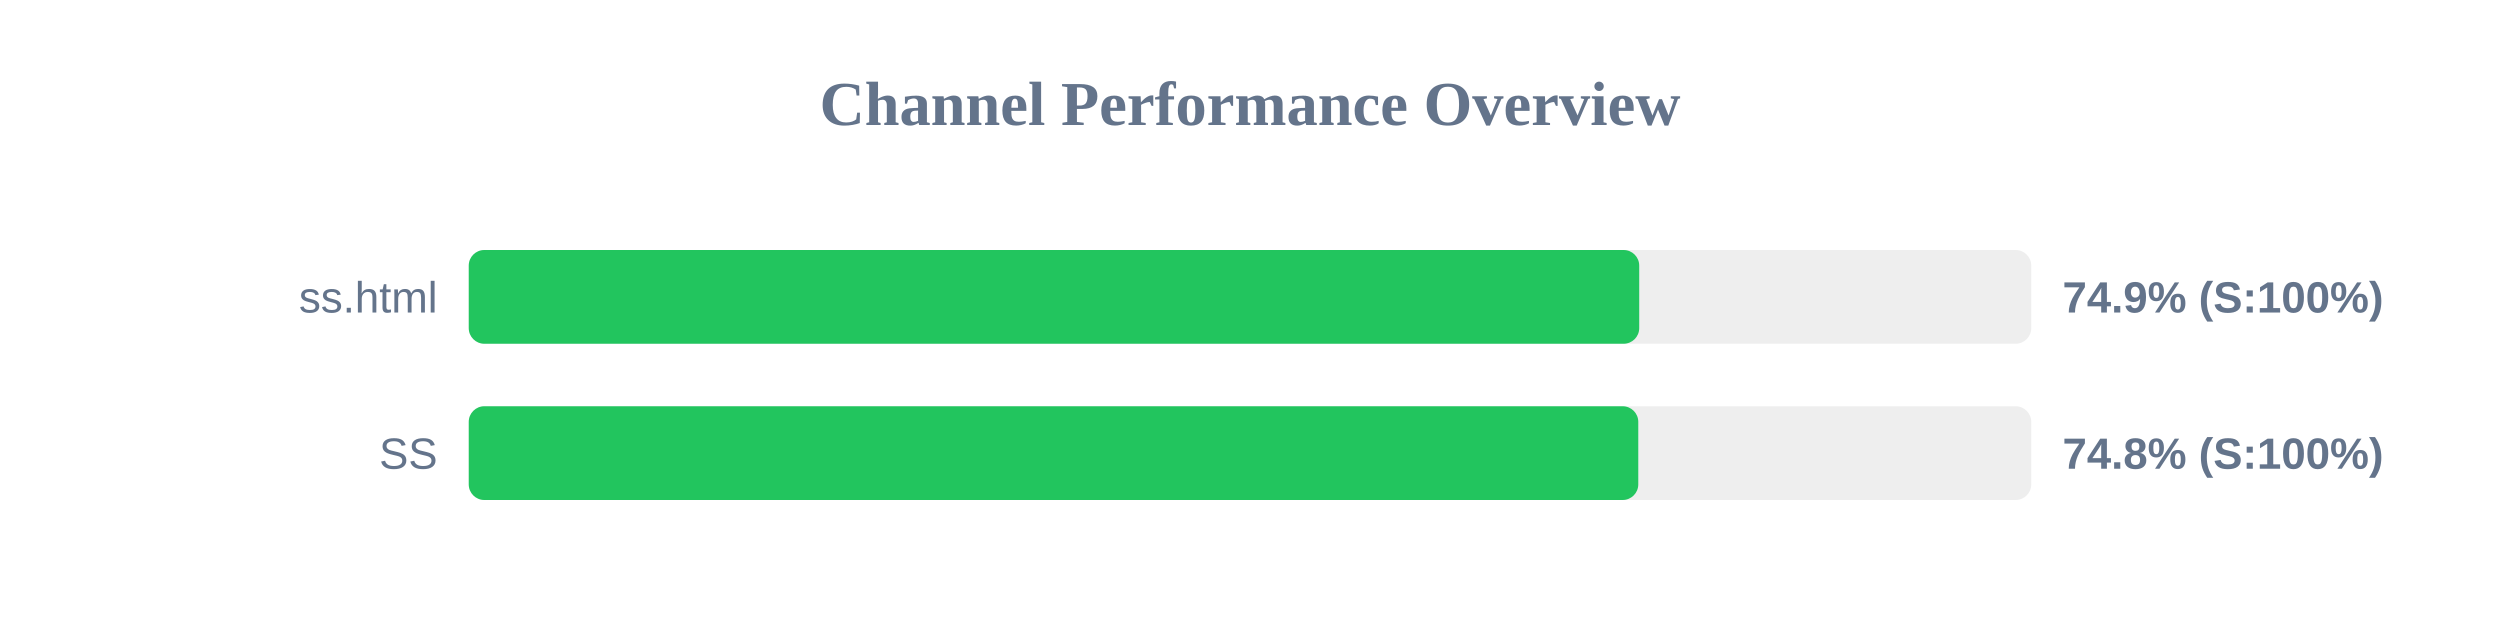
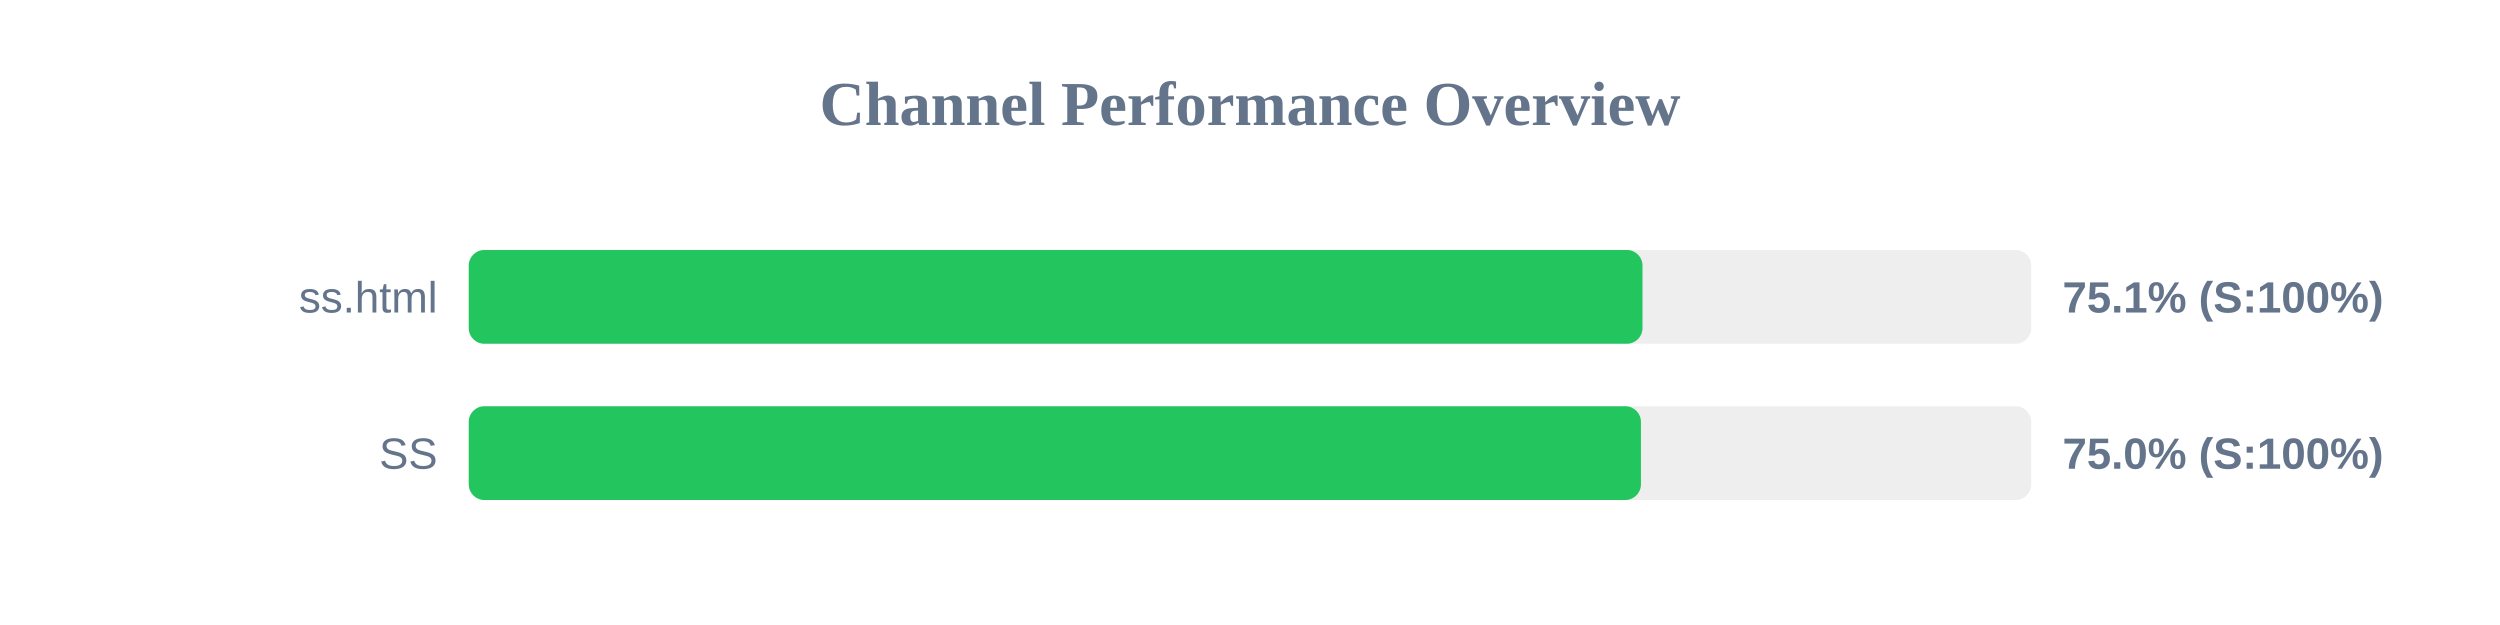
<svg xmlns="http://www.w3.org/2000/svg" width="800" height="200" version="1.1">
  <style>
        .row { font: 14px Arial; fill: #64748b; }
        .score { font: bold 14px Arial; fill: #64748b; }
    </style>
  <text x="400" y="40" text-anchor="middle" font-size="20px" font-weight="bold" fill="#64748b">Channel Performance Overview</text>
  <rect x="150" y="80" width="500" height="30" fill="#eee" rx="5" />
-   <rect x="150" y="80" width="374.55" height="30" fill="#22c55e" rx="5" />
+   <rect x="150" y="80" width="375.6" height="30" fill="#22c55e" rx="5" />
  <text x="140" y="100" text-anchor="end" class="row">ss.html</text>
-   <text x="660" y="100" text-anchor="start" class="score">74.9% (S:100%)</text>
+   <text x="660" y="100" text-anchor="start" class="score">75.1% (S:100%)</text>
  <rect x="150" y="130" width="500" height="30" fill="#eee" rx="5" />
-   <rect x="150" y="130" width="374.25" height="30" fill="#22c55e" rx="5" />
+   <rect x="150" y="130" width="375.1" height="30" fill="#22c55e" rx="5" />
  <text x="140" y="150" text-anchor="end" class="row">SS</text>
-   <text x="660" y="150" text-anchor="start" class="score">74.8% (S:100%)</text>
+   <text x="660" y="150" text-anchor="start" class="score">75.0% (S:100%)</text>
</svg>
